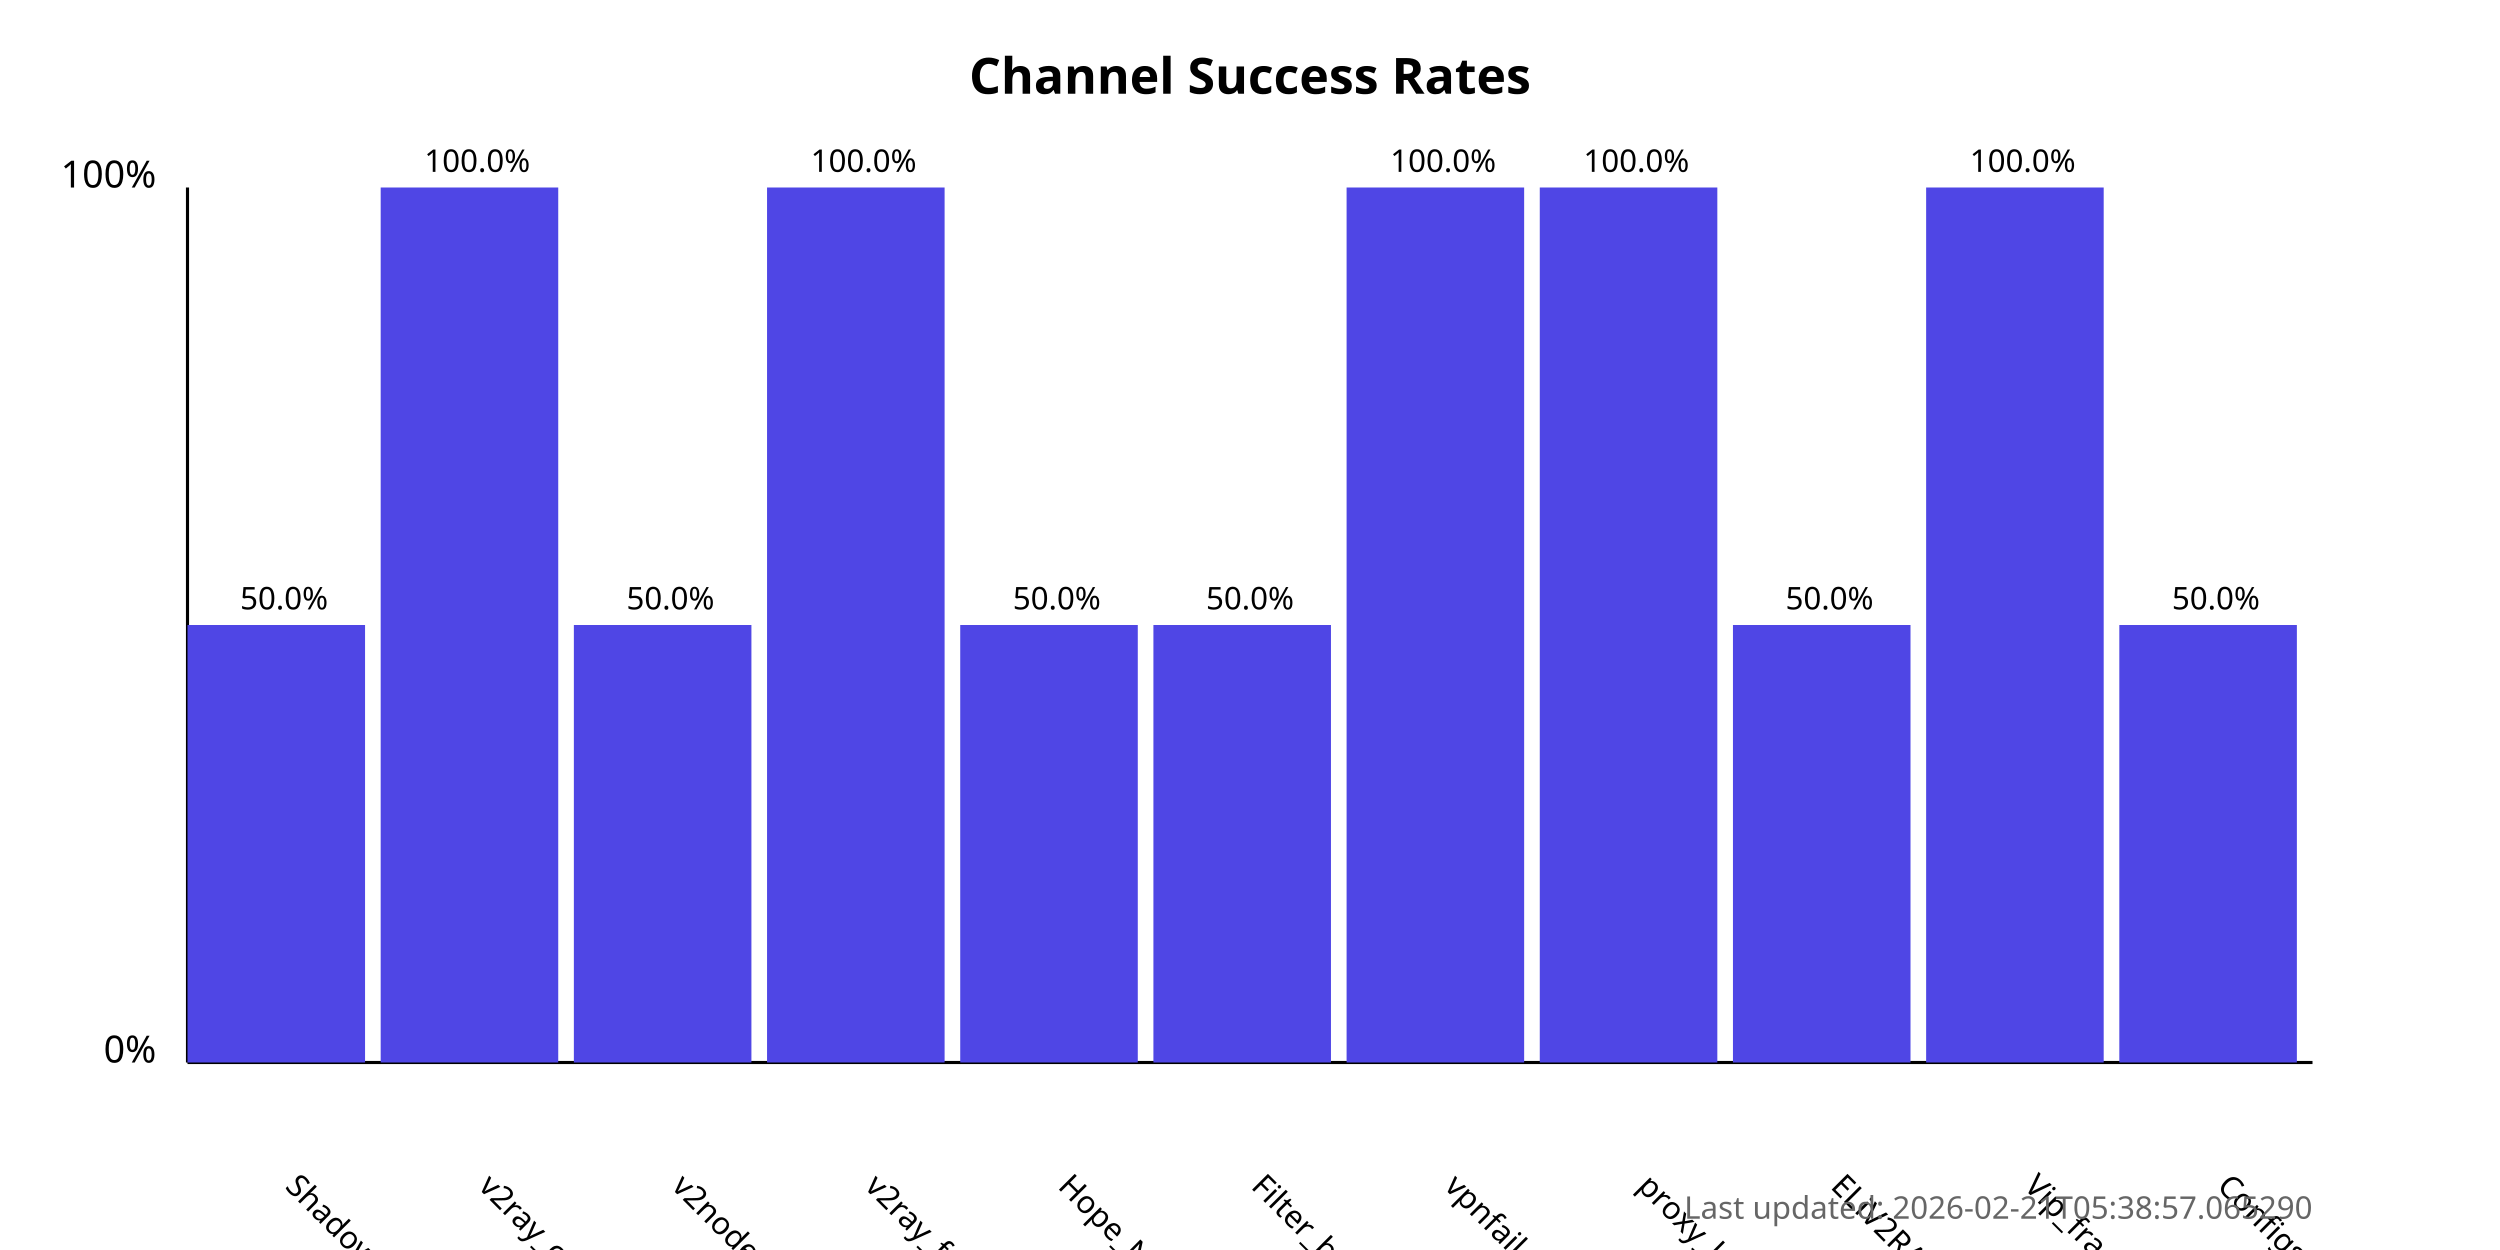
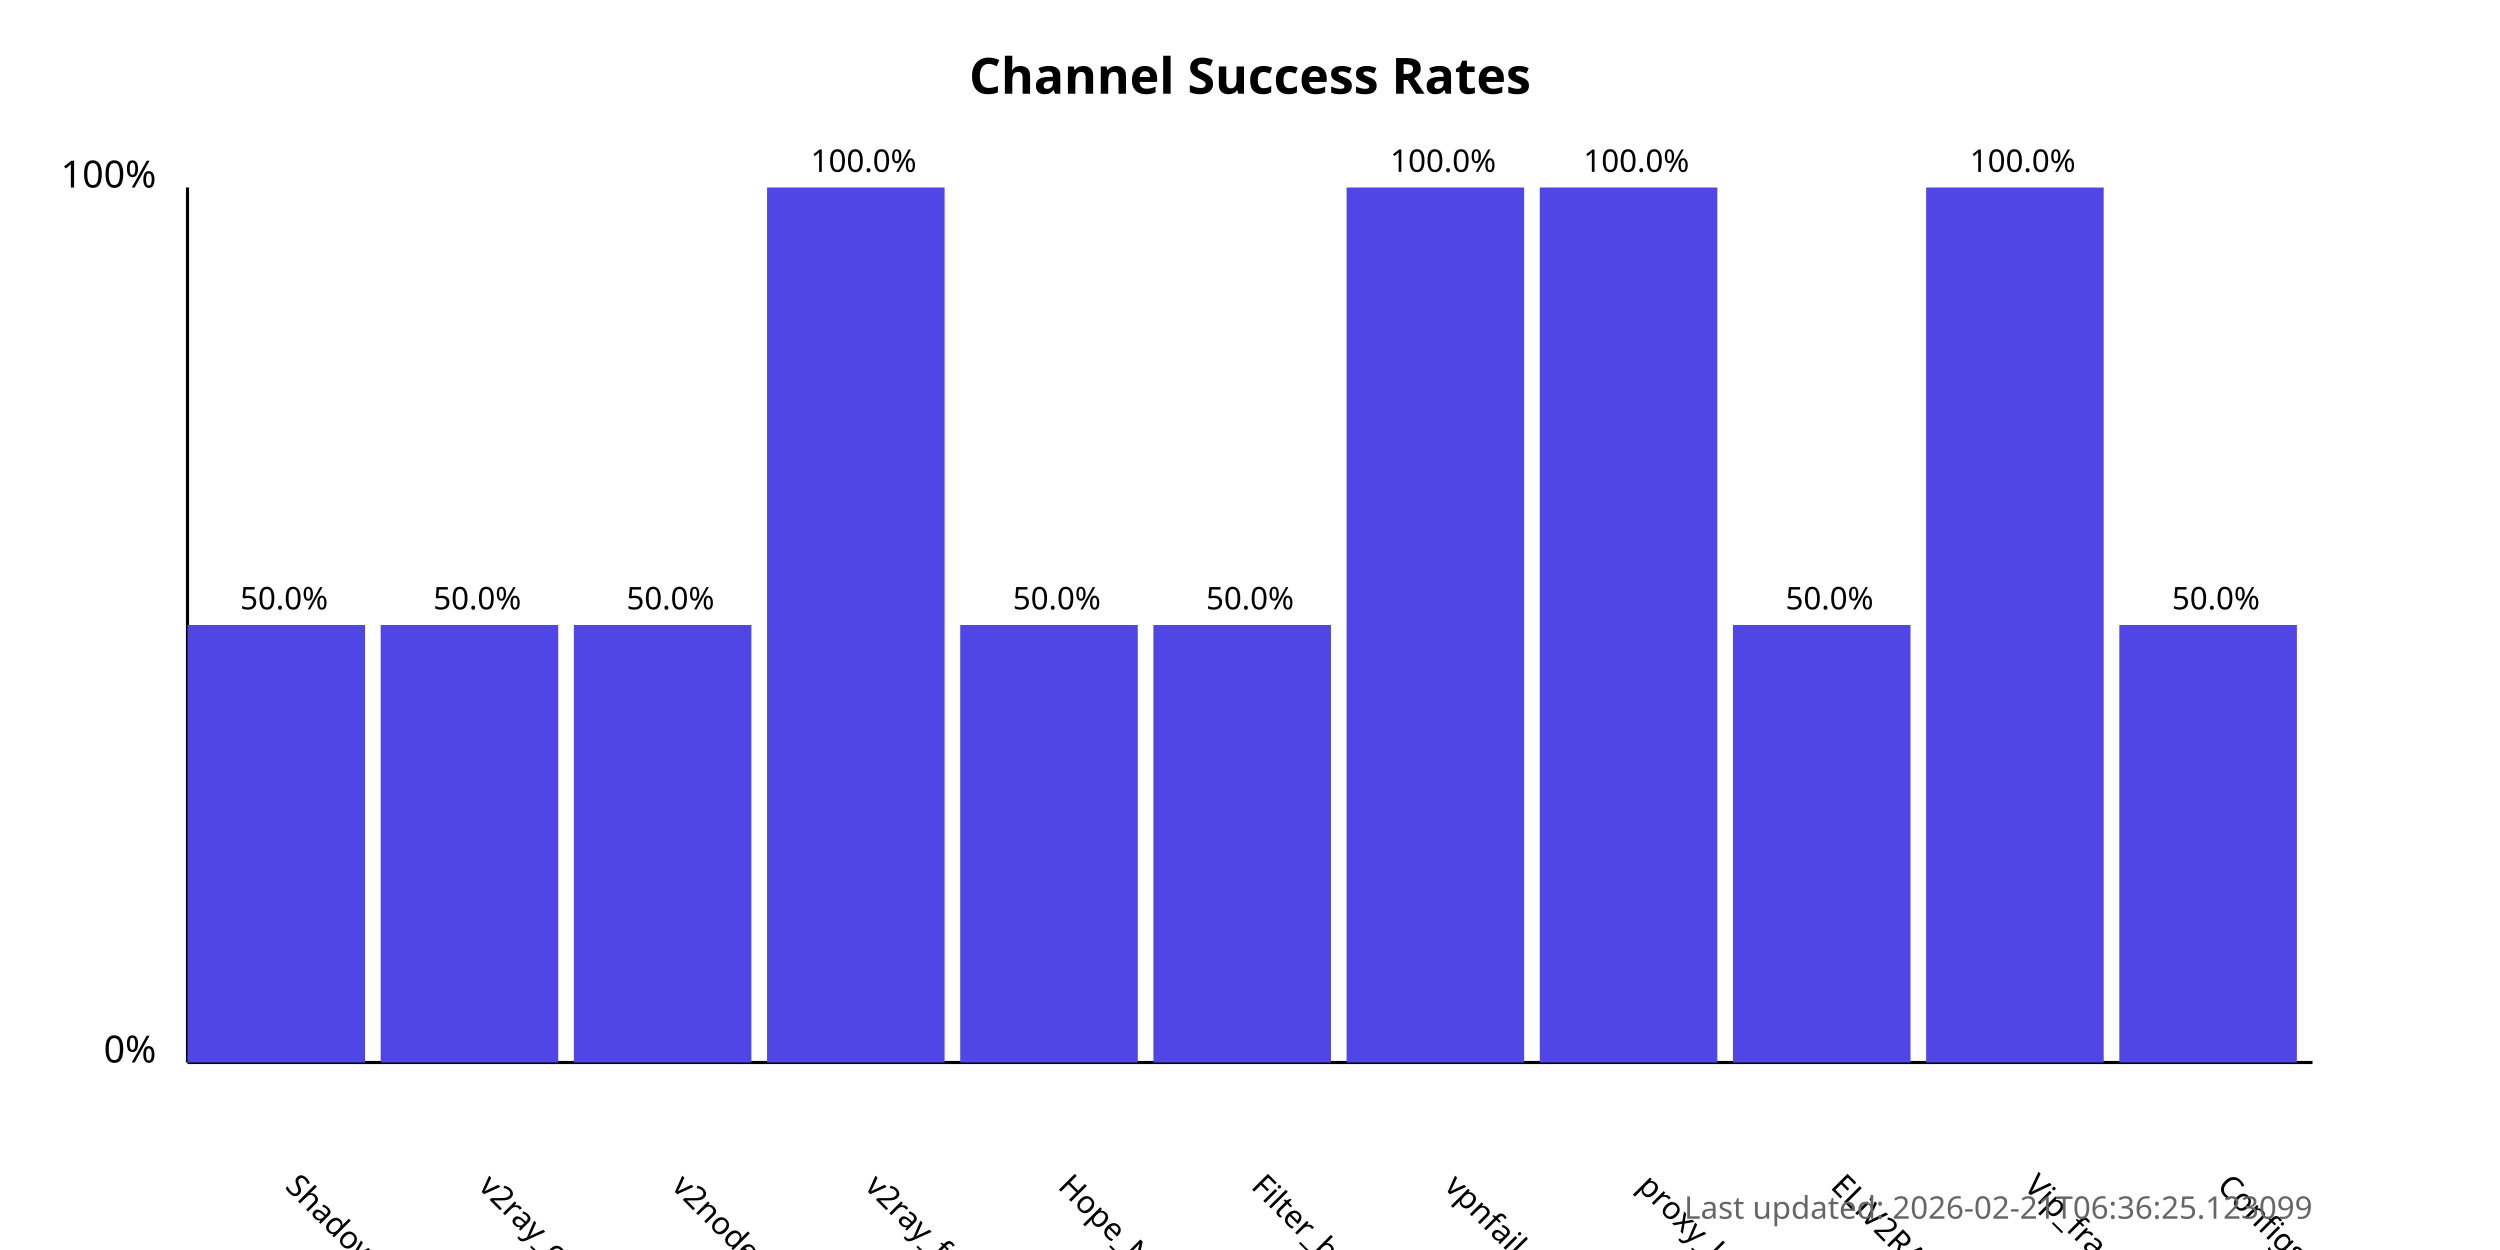
<svg xmlns="http://www.w3.org/2000/svg" width="800" height="400">
  <style>
            .chart-title { font: bold 16px sans-serif; }
            .axis-label { font: 12px sans-serif; }
            .tick-label { font: 10px sans-serif; }
            .bar { fill: #4f46e5; }
            .bar:hover { fill: #6366f1; }
            .timestamp { font: 10px sans-serif; fill: #666; }
        </style>
  <text x="400.0" y="30" text-anchor="middle" class="chart-title">
            Channel Success Rates
        </text>
  <line x1="60" y1="340" x2="60" y2="60" stroke="black" stroke-width="1" />
  <line x1="60" y1="340" x2="740" y2="340" stroke="black" stroke-width="1" />
  <text x="50" y="340" text-anchor="end" class="axis-label">0%</text>
  <text x="50" y="60" text-anchor="end" class="axis-label">100%</text>
  <g>
    <rect x="60" y="200.0" width="56.818" height="140.0" class="bar" />
    <text x="90.909" y="380" transform="rotate(45, 90.90909, 380)" text-anchor="start" class="tick-label">
                ShadowProxy66
            </text>
    <text x="90.909" y="195.0" text-anchor="middle" class="tick-label">
                50.0%
            </text>
  </g>
  <g>
-     <rect x="121.818" y="60.0" width="56.818" height="280.0" class="bar" />
+     <rect x="121.818" y="200.0" width="56.818" height="140.0" class="bar" />
    <text x="152.727" y="380" transform="rotate(45, 152.7273, 380)" text-anchor="start" class="tick-label">
                v2ray_configs_pool
            </text>
-     <text x="152.727" y="55.0" text-anchor="middle" class="tick-label">
-                 100.0%
+     <text x="152.727" y="195.0" text-anchor="middle" class="tick-label">
+                 50.0%
            </text>
  </g>
  <g>
    <rect x="183.636" y="200.0" width="56.818" height="140.0" class="bar" />
    <text x="214.545" y="380" transform="rotate(45, 214.5455, 380)" text-anchor="start" class="tick-label">
                v2nodes
            </text>
    <text x="214.545" y="195.0" text-anchor="middle" class="tick-label">
                50.0%
            </text>
  </g>
  <g>
    <rect x="245.455" y="60.0" width="56.818" height="280.0" class="bar" />
    <text x="276.364" y="380" transform="rotate(45, 276.3636, 380)" text-anchor="start" class="tick-label">
                v2ray_free_conf
            </text>
    <text x="276.364" y="55.0" text-anchor="middle" class="tick-label">
                100.0%
            </text>
  </g>
  <g>
    <rect x="307.273" y="200.0" width="56.818" height="140.0" class="bar" />
    <text x="338.182" y="380" transform="rotate(45, 338.1818, 380)" text-anchor="start" class="tick-label">
                Hope_Net
            </text>
    <text x="338.182" y="195.0" text-anchor="middle" class="tick-label">
                50.0%
            </text>
  </g>
  <g>
    <rect x="369.091" y="200.0" width="56.818" height="140.0" class="bar" />
    <text x="400.0" y="380" transform="rotate(45, 400.0, 380)" text-anchor="start" class="tick-label">
                Filter_breaker
            </text>
    <text x="400.0" y="195.0" text-anchor="middle" class="tick-label">
                50.0%
            </text>
  </g>
  <g>
    <rect x="430.909" y="60.0" width="56.818" height="280.0" class="bar" />
    <text x="461.818" y="380" transform="rotate(45, 461.8182, 380)" text-anchor="start" class="tick-label">
                vpnfail_vless
            </text>
    <text x="461.818" y="55.0" text-anchor="middle" class="tick-label">
                100.0%
            </text>
  </g>
  <g>
    <rect x="492.727" y="60.0" width="56.818" height="280.0" class="bar" />
    <text x="523.636" y="380" transform="rotate(45, 523.6364, 380)" text-anchor="start" class="tick-label">
                proxy_kafee
            </text>
    <text x="523.636" y="55.0" text-anchor="middle" class="tick-label">
                100.0%
            </text>
  </g>
  <g>
    <rect x="554.545" y="200.0" width="56.818" height="140.0" class="bar" />
    <text x="585.455" y="380" transform="rotate(45, 585.4545, 380)" text-anchor="start" class="tick-label">
                ELiV2RAY
            </text>
    <text x="585.455" y="195.0" text-anchor="middle" class="tick-label">
                50.0%
            </text>
  </g>
  <g>
    <rect x="616.364" y="60.0" width="56.818" height="280.0" class="bar" />
    <text x="647.273" y="380" transform="rotate(45, 647.2727, 380)" text-anchor="start" class="tick-label">
                Vip_fragment_v2ray
            </text>
    <text x="647.273" y="55.0" text-anchor="middle" class="tick-label">
                100.0%
            </text>
  </g>
  <g>
    <rect x="678.182" y="200.0" width="56.818" height="140.0" class="bar" />
    <text x="709.091" y="380" transform="rotate(45, 709.0909, 380)" text-anchor="start" class="tick-label">
                ConfigsHubPlus
            </text>
    <text x="709.091" y="195.0" text-anchor="middle" class="tick-label">
                50.0%
            </text>
  </g>
  <text x="740" y="390" text-anchor="end" class="timestamp">
-             Last updated: 2026-02-21T05:38:57.065290
+             Last updated: 2026-02-21T06:36:25.123099
        </text>
</svg>
